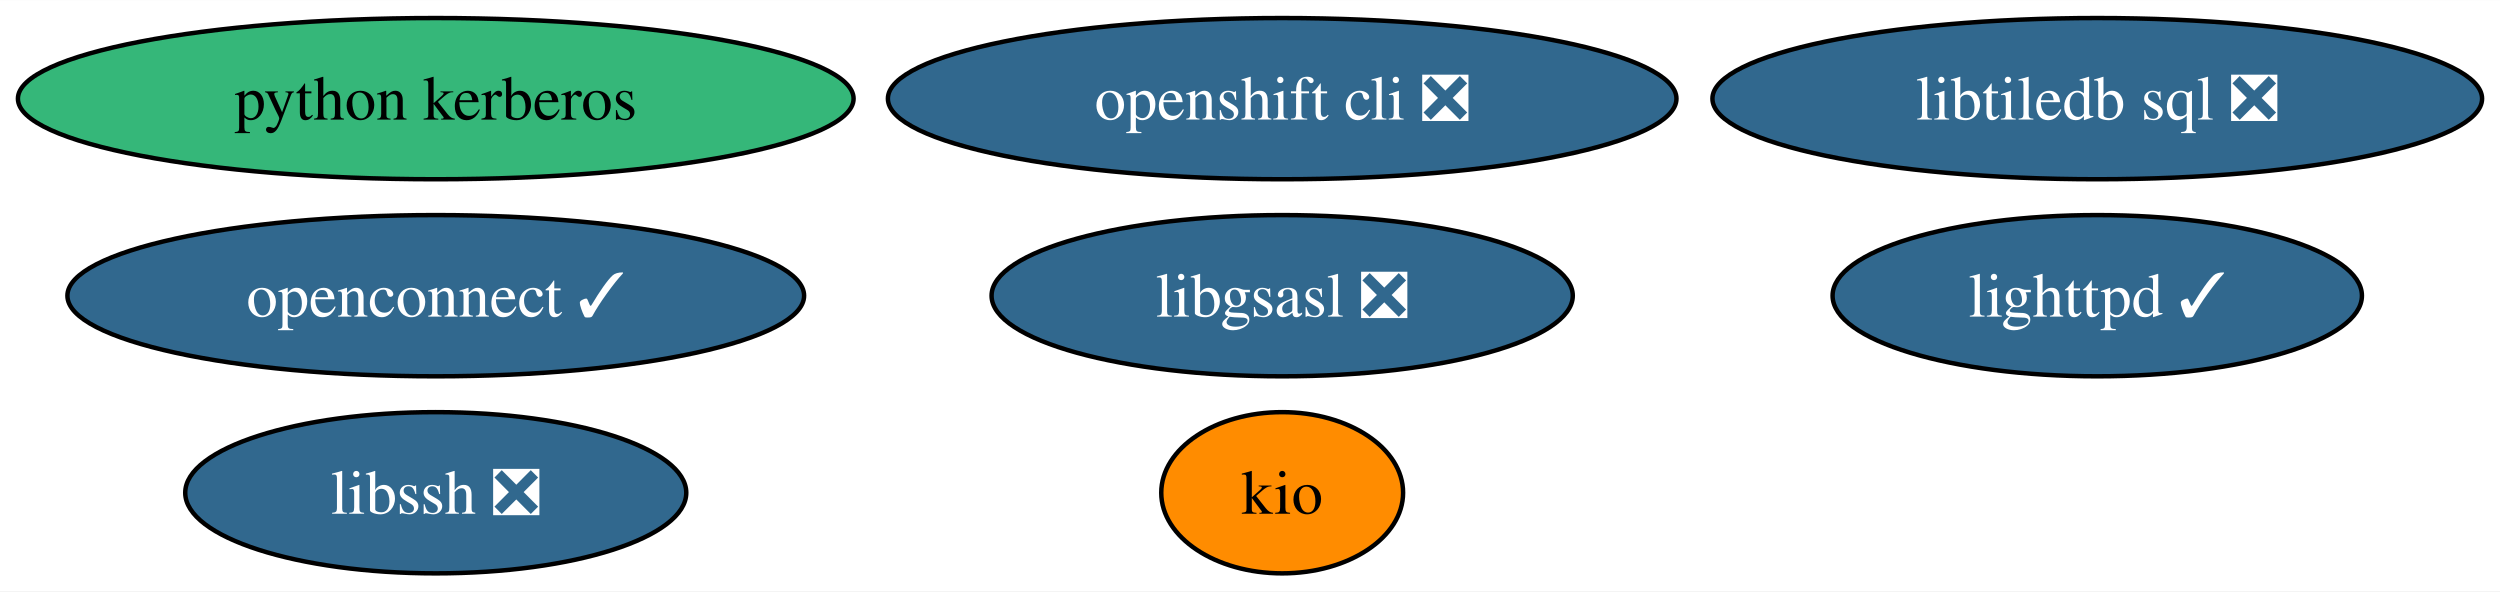
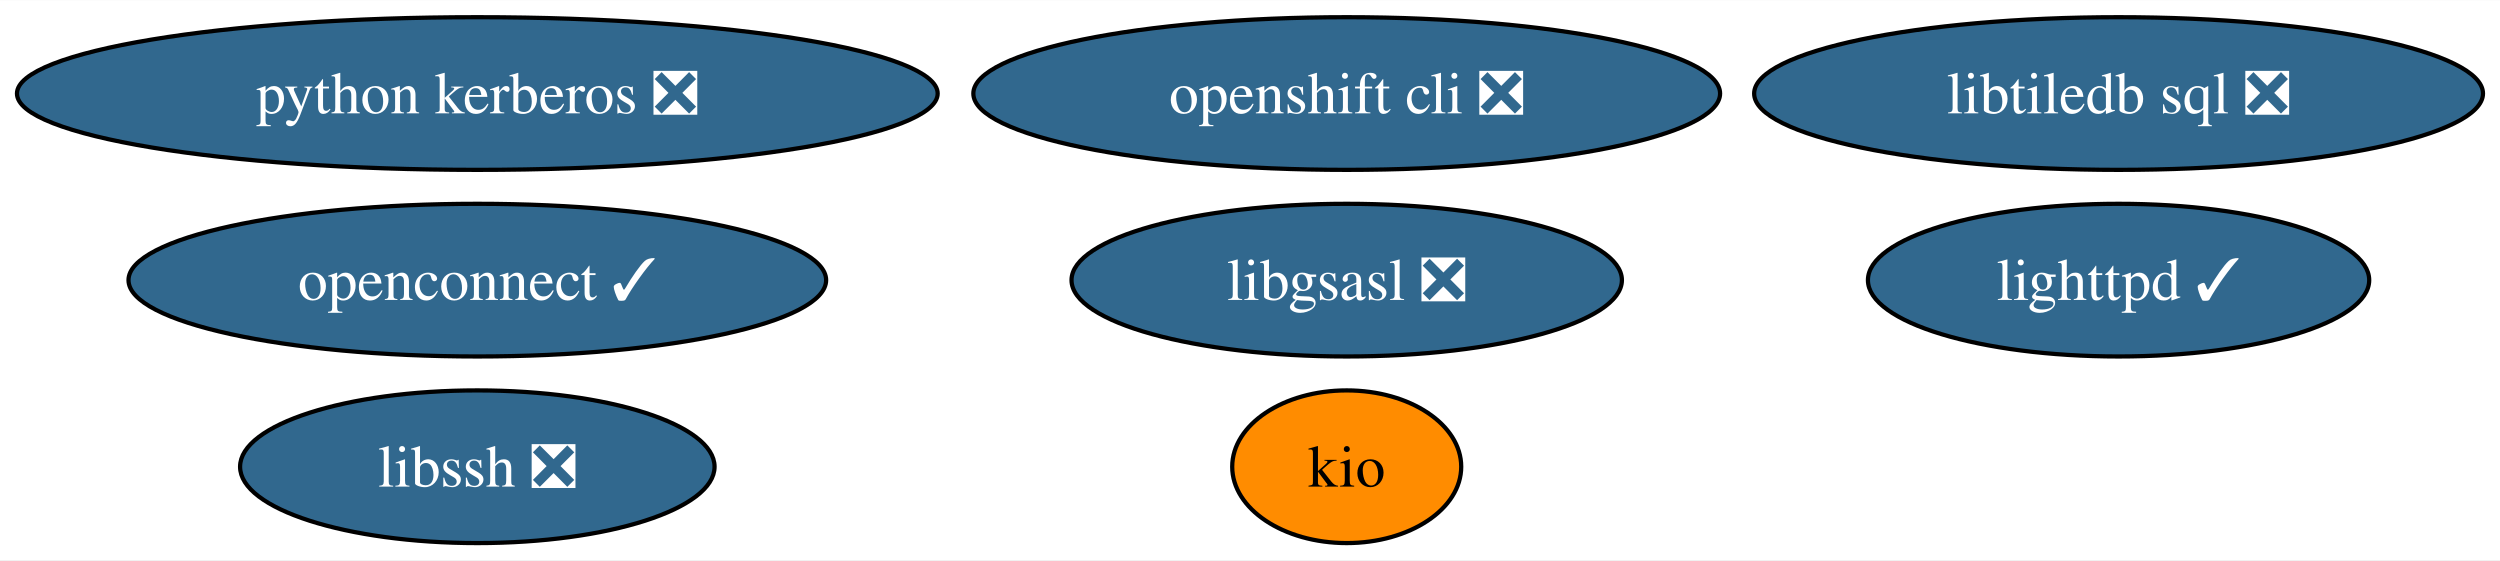
- <svg xmlns="http://www.w3.org/2000/svg" xmlns:xlink="http://www.w3.org/1999/xlink" width="558pt" height="132pt" viewBox="0.00 0.00 558.23 132.00">
+ <svg xmlns="http://www.w3.org/2000/svg" xmlns:xlink="http://www.w3.org/1999/xlink" width="589pt" height="132pt" viewBox="0.00 0.00 589.49 132.00">
  <g id="graph0" class="graph" transform="scale(1 1) rotate(0) translate(4 128)">
-     <polygon fill="white" stroke="none" points="-4,4 -4,-128 554.23,-128 554.23,4 -4,4" />
+     <polygon fill="white" stroke="none" points="-4,4 -4,-128 585.49,-128 585.49,4 -4,4" />
    <g id="node1" class="node">
      <g id="a_node1">
        <a xlink:href="https://github.com/conda-forge/libgsasl-feedstock/pull/28" xlink:title="libgsasl ❎">
-           <ellipse fill="#31688e" stroke="black" cx="282.3" cy="-62" rx="64.89" ry="18" />
-           <text text-anchor="middle" x="282.3" y="-57.33" font-family="Times,serif" font-size="14.00" fill="white">libgsasl ❎</text>
+           <ellipse fill="#31688e" stroke="black" cx="313.55" cy="-62" rx="64.89" ry="18" />
+           <text text-anchor="middle" x="313.55" y="-57.33" font-family="Times,serif" font-size="14.00" fill="white">libgsasl ❎</text>
        </a>
      </g>
    </g>
    <g id="node2" class="node">
      <g id="a_node2">
        <a xlink:href="https://github.com/conda-forge/lighttpd-feedstock/pull/20" xlink:title="lighttpd ✓">
-           <ellipse fill="#31688e" stroke="black" cx="464.3" cy="-62" rx="59.1" ry="18" />
-           <text text-anchor="middle" x="464.3" y="-57.33" font-family="Times,serif" font-size="14.00" fill="white">lighttpd ✓</text>
+           <ellipse fill="#31688e" stroke="black" cx="495.55" cy="-62" rx="59.1" ry="18" />
+           <text text-anchor="middle" x="495.55" y="-57.33" font-family="Times,serif" font-size="14.00" fill="white">lighttpd ✓</text>
        </a>
      </g>
    </g>
    <g id="node3" class="node">
      <g id="a_node3">
        <a xlink:href="https://github.com/conda-forge/libssh-feedstock/pull/20" xlink:title="libssh ❎">
-           <ellipse fill="#31688e" stroke="black" cx="93.3" cy="-18" rx="55.94" ry="18" />
-           <text text-anchor="middle" x="93.3" y="-13.32" font-family="Times,serif" font-size="14.00" fill="white">libssh ❎</text>
+           <ellipse fill="#31688e" stroke="black" cx="108.55" cy="-18" rx="55.94" ry="18" />
+           <text text-anchor="middle" x="108.55" y="-13.32" font-family="Times,serif" font-size="14.00" fill="white">libssh ❎</text>
        </a>
      </g>
    </g>
    <g id="node4" class="node">
      <g id="a_node4">
        <a xlink:href="https://github.com/conda-forge/openshift-cli-feedstock/pull/4" xlink:title="openshift cli ❎">
-           <ellipse fill="#31688e" stroke="black" cx="282.3" cy="-106" rx="88.04" ry="18" />
-           <text text-anchor="middle" x="282.3" y="-101.33" font-family="Times,serif" font-size="14.00" fill="white">openshift cli ❎</text>
+           <ellipse fill="#31688e" stroke="black" cx="313.55" cy="-106" rx="88.04" ry="18" />
+           <text text-anchor="middle" x="313.55" y="-101.33" font-family="Times,serif" font-size="14.00" fill="white">openshift cli ❎</text>
        </a>
      </g>
    </g>
    <g id="node5" class="node">
      <g id="a_node5">
        <a xlink:href="https://github.com/conda-forge/libtiledb-sql-feedstock/pull/127" xlink:title="libtiledb sql ❎">
-           <ellipse fill="#31688e" stroke="black" cx="464.3" cy="-106" rx="85.93" ry="18" />
-           <text text-anchor="middle" x="464.3" y="-101.33" font-family="Times,serif" font-size="14.00" fill="white">libtiledb sql ❎</text>
+           <ellipse fill="#31688e" stroke="black" cx="495.55" cy="-106" rx="85.93" ry="18" />
+           <text text-anchor="middle" x="495.55" y="-101.33" font-family="Times,serif" font-size="14.00" fill="white">libtiledb sql ❎</text>
        </a>
      </g>
    </g>
    <g id="node6" class="node">
      <g id="a_node6">
        <a xlink:href="https://github.com/conda-forge/kio-feedstock" xlink:title="kio">
-           <ellipse fill="#ff8c00" stroke="black" cx="282.3" cy="-18" rx="27" ry="18" />
-           <text text-anchor="middle" x="282.3" y="-13.32" font-family="Times,serif" font-size="14.00">kio</text>
+           <ellipse fill="#ff8c00" stroke="black" cx="313.55" cy="-18" rx="27" ry="18" />
+           <text text-anchor="middle" x="313.55" y="-13.32" font-family="Times,serif" font-size="14.00">kio</text>
        </a>
      </g>
    </g>
    <g id="node7" class="node">
      <g id="a_node7">
        <a xlink:href="https://github.com/conda-forge/openconnect-feedstock/pull/25" xlink:title="openconnect ✓">
-           <ellipse fill="#31688e" stroke="black" cx="93.3" cy="-62" rx="82.25" ry="18" />
-           <text text-anchor="middle" x="93.3" y="-57.33" font-family="Times,serif" font-size="14.00" fill="white">openconnect ✓</text>
+           <ellipse fill="#31688e" stroke="black" cx="108.55" cy="-62" rx="82.25" ry="18" />
+           <text text-anchor="middle" x="108.55" y="-57.33" font-family="Times,serif" font-size="14.00" fill="white">openconnect ✓</text>
        </a>
      </g>
    </g>
    <g id="node8" class="node">
      <g id="a_node8">
-         <a xlink:href="https://github.com/conda-forge/python-kerberos-feedstock" xlink:title="python kerberos">
-           <ellipse fill="#35b779" stroke="black" cx="93.3" cy="-106" rx="93.3" ry="18" />
-           <text text-anchor="middle" x="93.3" y="-101.33" font-family="Times,serif" font-size="14.00">python kerberos</text>
+         <a xlink:href="https://github.com/conda-forge/python-kerberos-feedstock/pull/2" xlink:title="python kerberos ❎">
+           <ellipse fill="#31688e" stroke="black" cx="108.55" cy="-106" rx="108.55" ry="18" />
+           <text text-anchor="middle" x="108.55" y="-101.33" font-family="Times,serif" font-size="14.00" fill="white">python kerberos ❎</text>
        </a>
      </g>
    </g>
  </g>
</svg>
